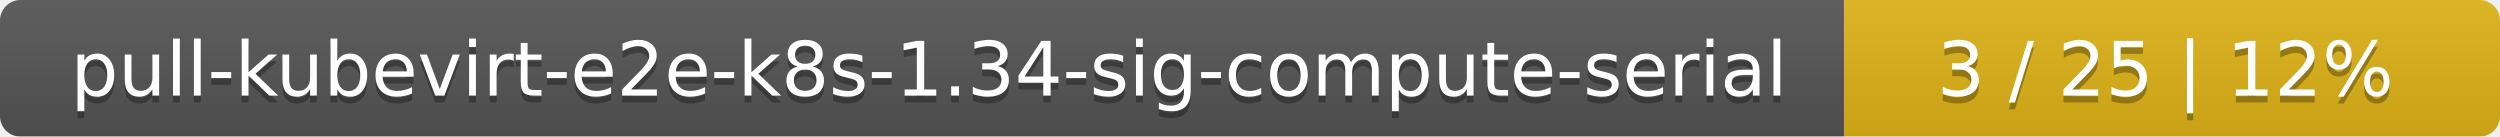
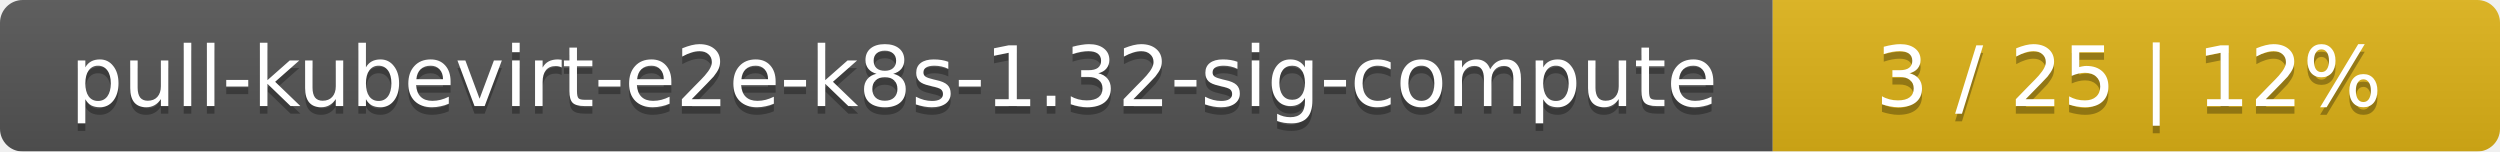
- <svg xmlns="http://www.w3.org/2000/svg" width="366" height="20">
+ <svg xmlns="http://www.w3.org/2000/svg" width="330" height="20">
  <linearGradient id="smooth" x2="0" y2="100%">
    <stop offset="0" stop-color="#bbb" stop-opacity=".1" />
    <stop offset="1" stop-opacity=".1" />
  </linearGradient>
  <mask id="round">
-     <rect width="366" height="20" rx="3" fill="#fff" />
+     <rect width="330" height="20" rx="3" fill="#fff" />
  </mask>
  <g mask="url(#round)">
-     <rect width="270" height="20" fill="#555" />
-     <rect x="270" width="96" height="20" fill="#dfb317" />
-     <rect width="366" height="20" fill="url(#smooth)" />
+     <rect width="234" height="20" fill="#555" />
+     <rect x="234" width="96" height="20" fill="#dfb317" />
+     <rect width="330" height="20" fill="url(#smooth)" />
  </g>
  <g fill="#fff" text-anchor="middle" font-family="DejaVu Sans,Verdana,Geneva,sans-serif" font-size="11">
-     <text x="136" y="15" fill="#010101" fill-opacity=".3">pull-kubevirt-e2e-k8s-1.34-sig-compute-serial</text>
-     <text x="136" y="14">pull-kubevirt-e2e-k8s-1.34-sig-compute-serial</text>
-     <text x="317" y="15" fill="#010101" fill-opacity=".3">3 / 25    |    12%</text>
-     <text x="317" y="14">3 / 25    |    12%</text>
+     <text x="118" y="15" fill="#010101" fill-opacity=".3">pull-kubevirt-e2e-k8s-1.32-sig-compute</text>
+     <text x="118" y="14">pull-kubevirt-e2e-k8s-1.32-sig-compute</text>
+     <text x="281" y="15" fill="#010101" fill-opacity=".3">3 / 25    |    12%</text>
+     <text x="281" y="14">3 / 25    |    12%</text>
  </g>
</svg>
